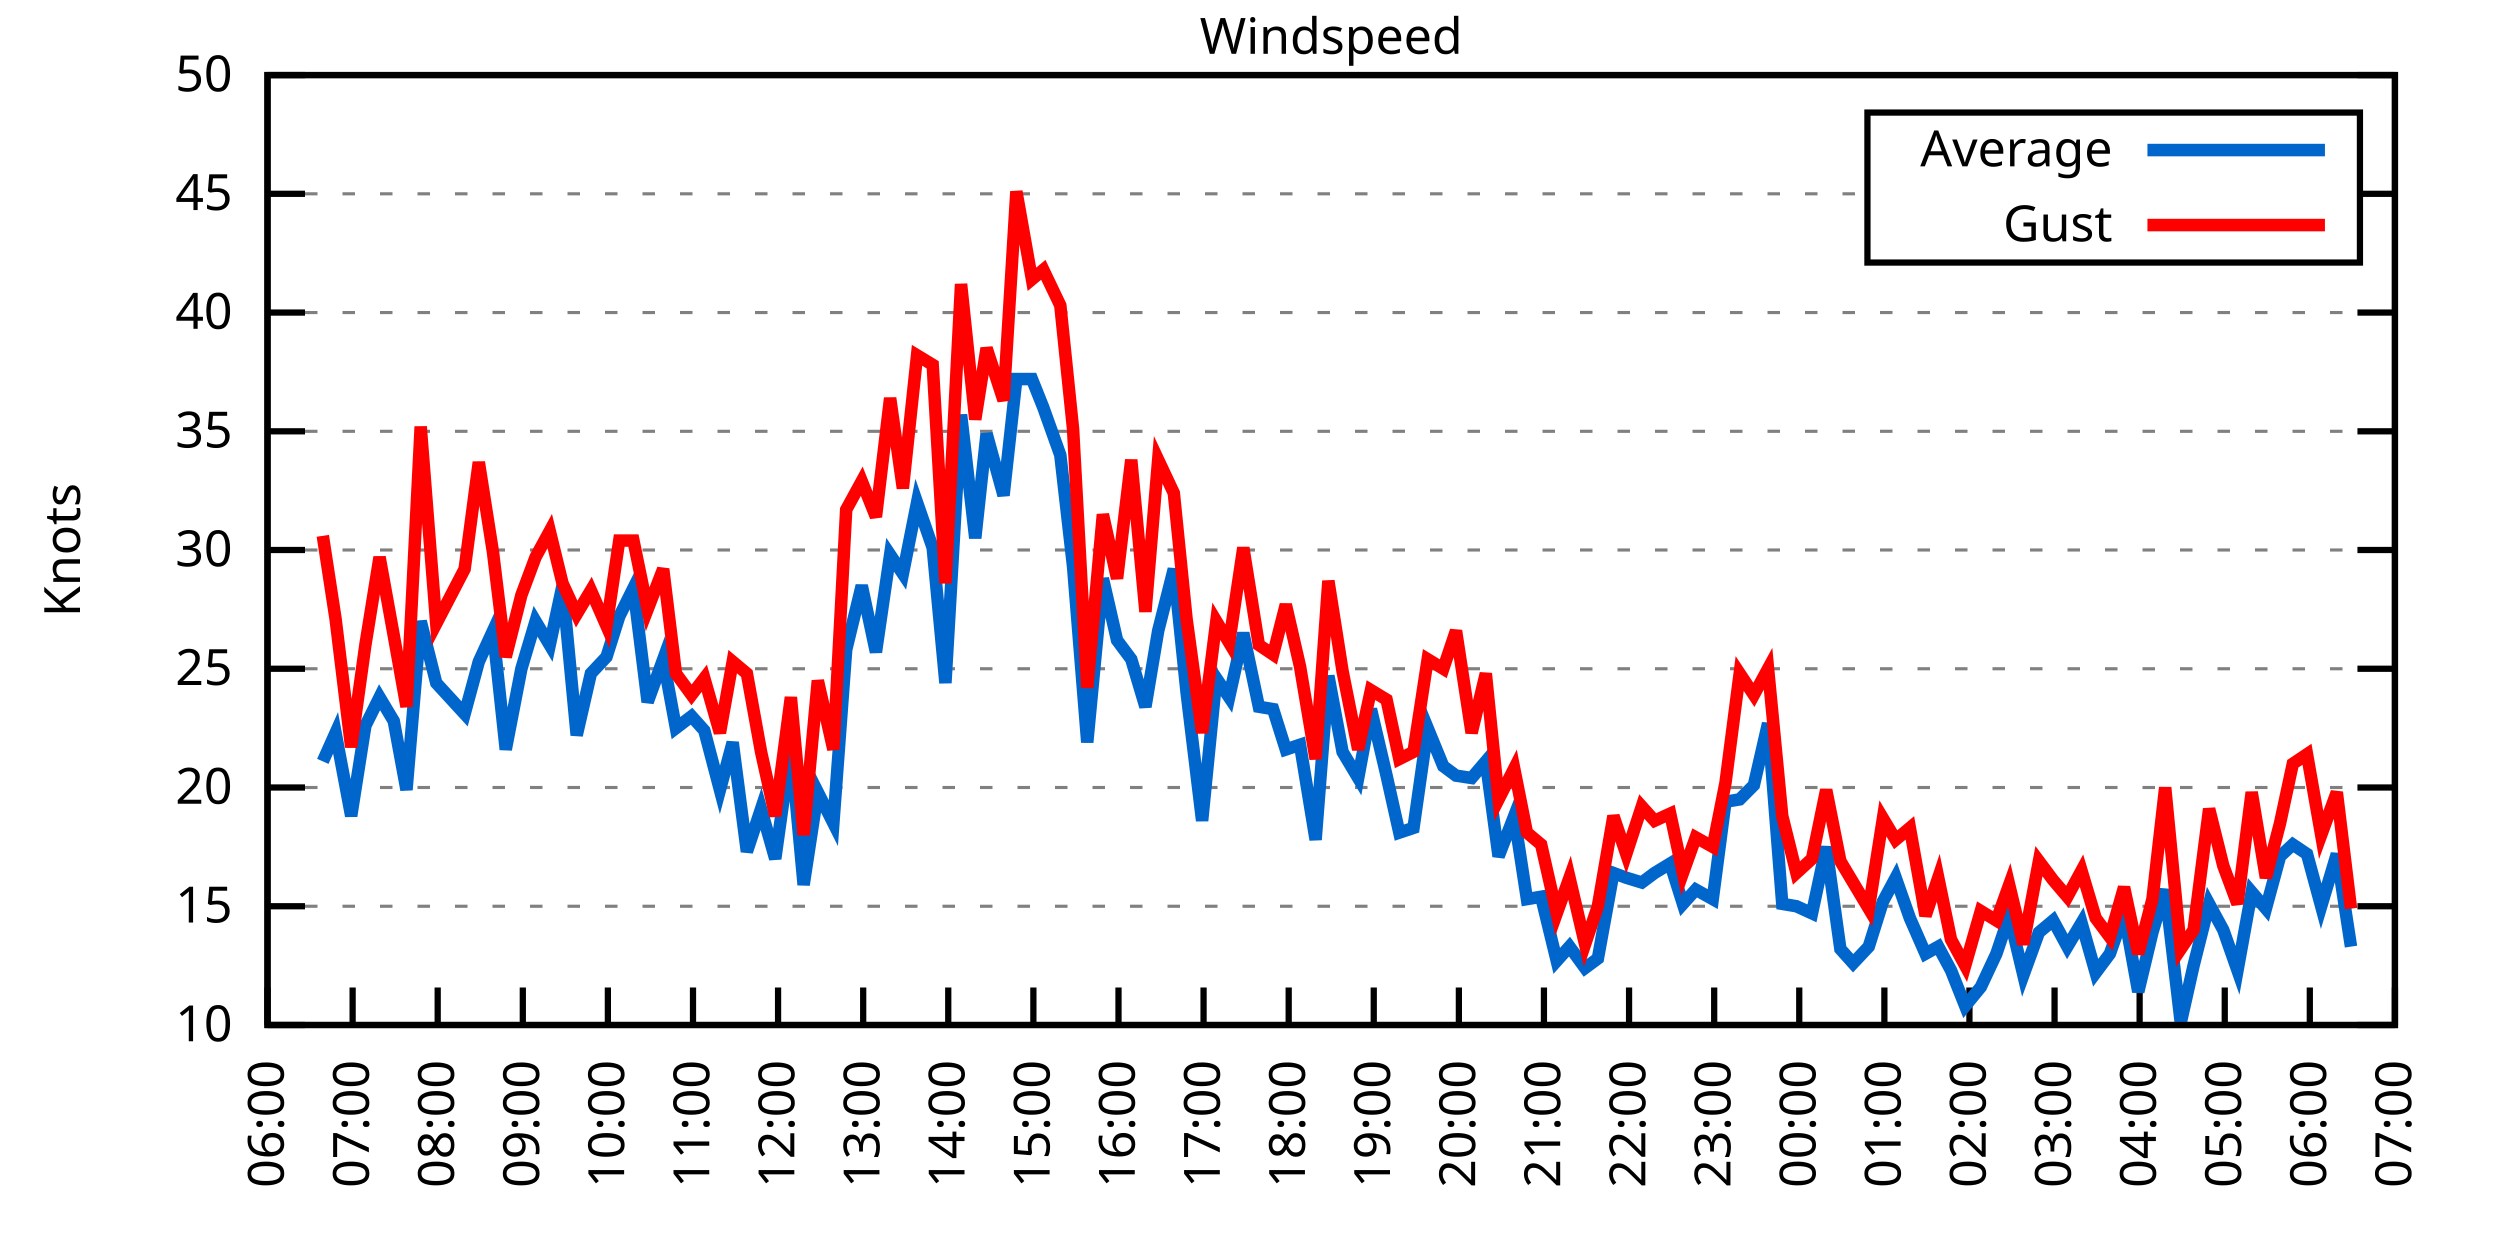
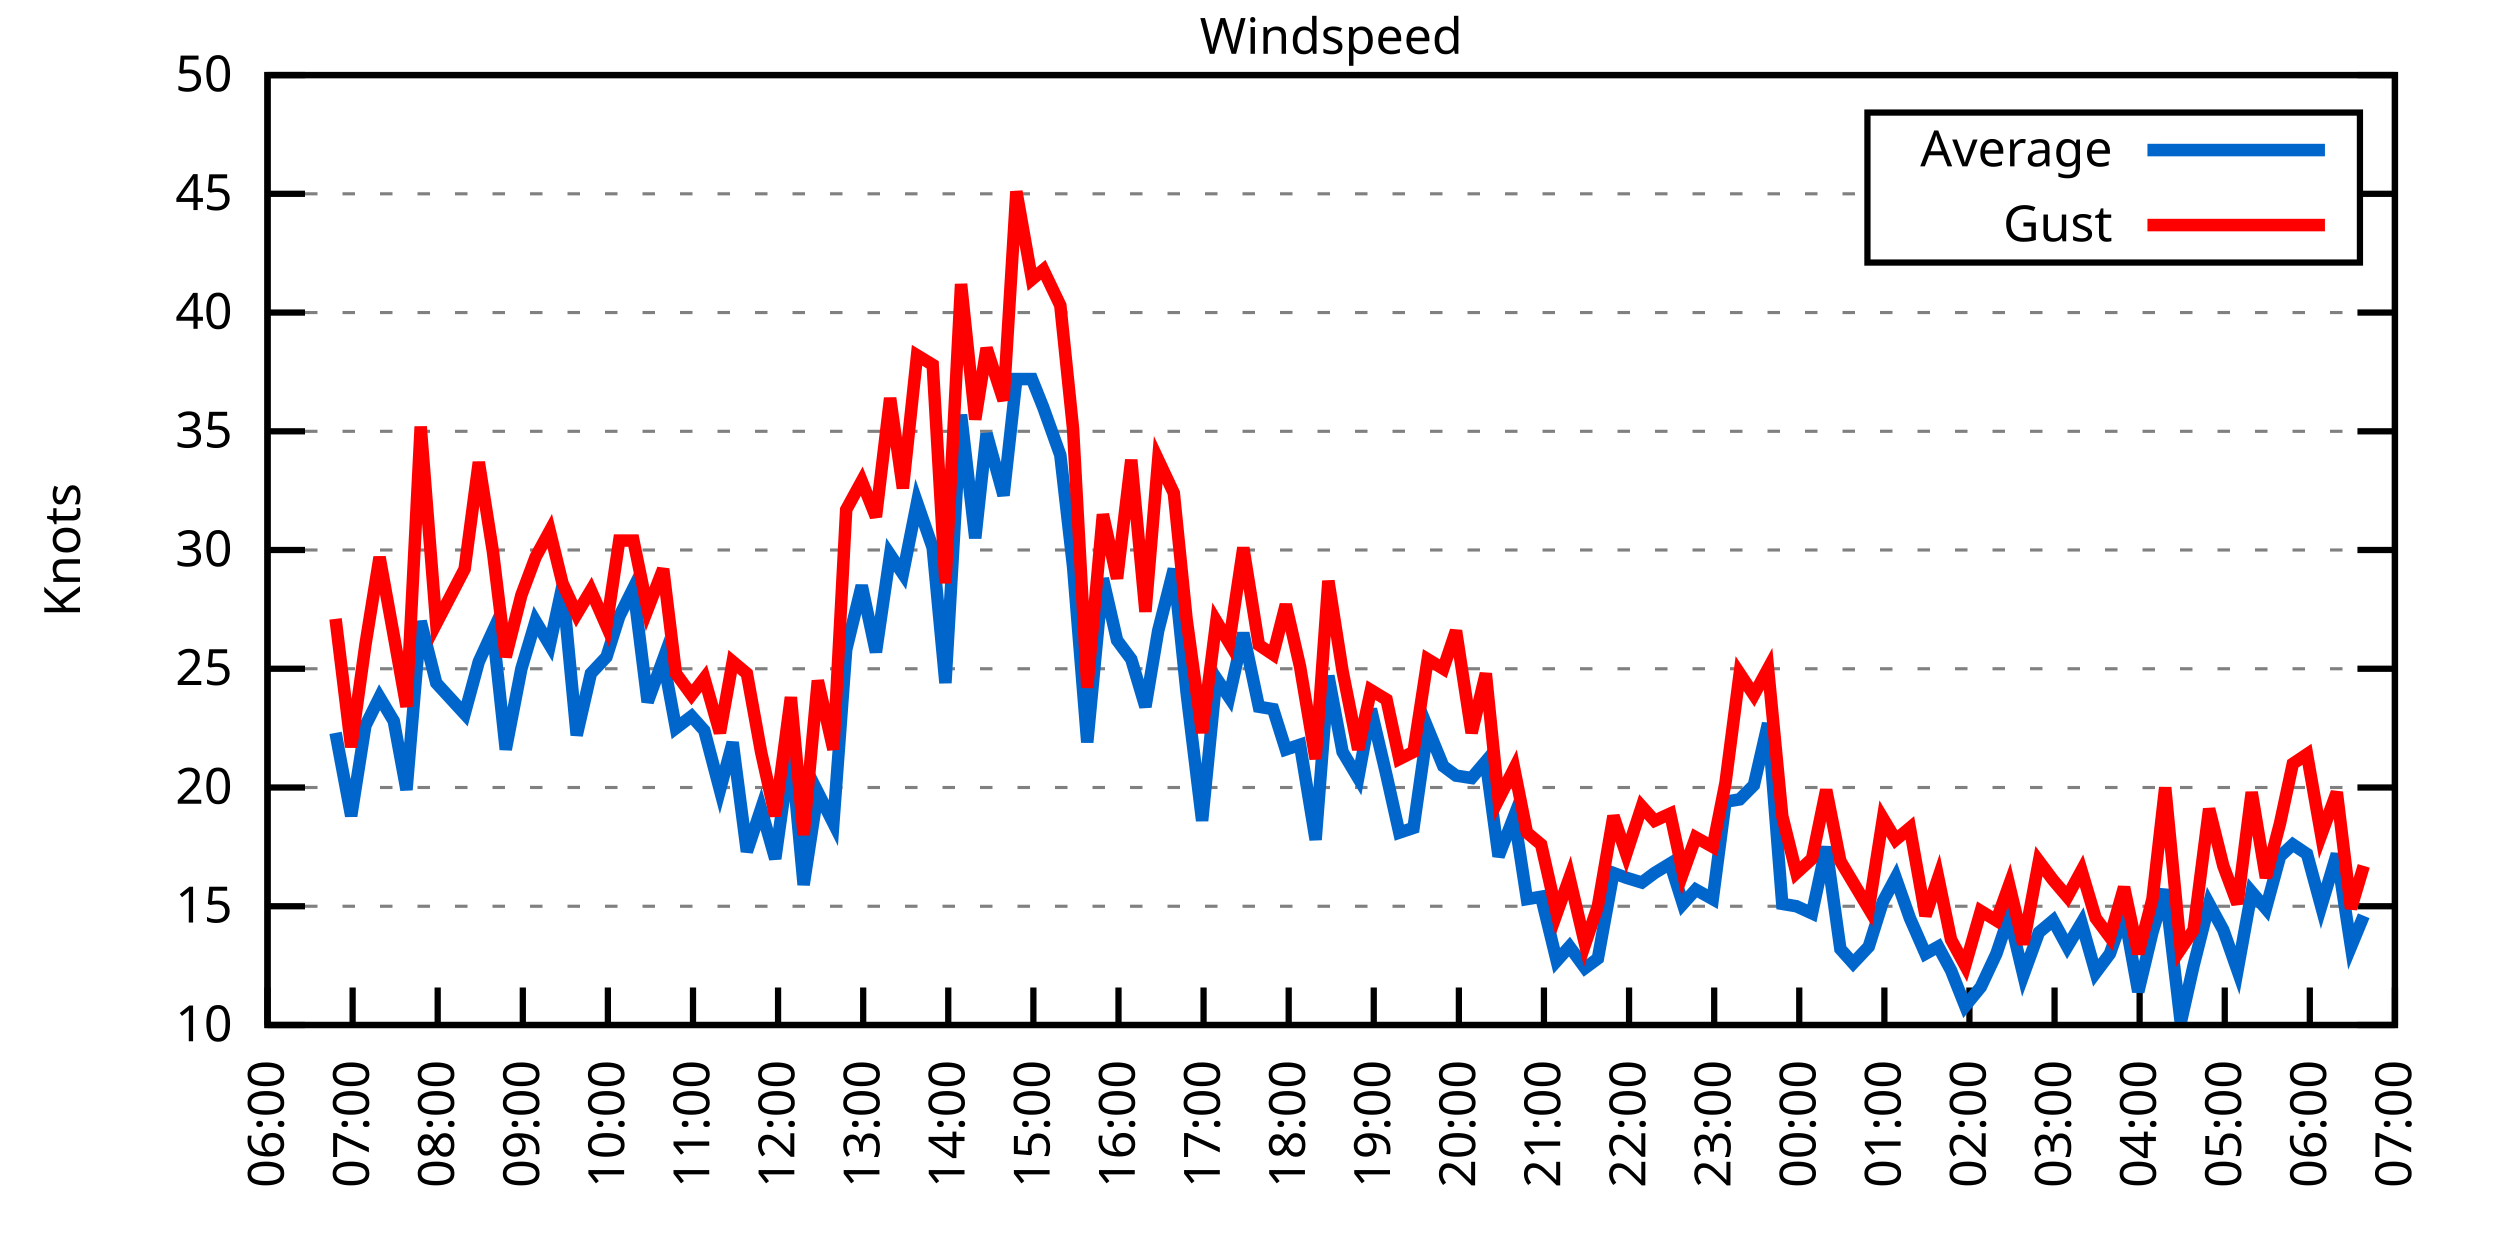
<svg xmlns="http://www.w3.org/2000/svg" xmlns:xlink="http://www.w3.org/1999/xlink" width="400" height="200" viewBox="0 0 400 200">
  <g id="gnuplot_canvas">
    <rect x="0" y="0" width="400" height="200" fill="none" />
    <defs>
      <circle id="gpDot" r="0.5" stroke-width="0.5" stroke="currentColor" />
      <path id="gpPt0" stroke-width="0.333" stroke="currentColor" d="M-1,0 h2 M0,-1 v2" />
      <path id="gpPt1" stroke-width="0.333" stroke="currentColor" d="M-1,-1 L1,1 M1,-1 L-1,1" />
      <path id="gpPt2" stroke-width="0.333" stroke="currentColor" d="M-1,0 L1,0 M0,-1 L0,1 M-1,-1 L1,1 M-1,1 L1,-1" />
      <rect id="gpPt3" stroke-width="0.333" stroke="currentColor" x="-1" y="-1" width="2" height="2" />
      <rect id="gpPt4" stroke-width="0.333" stroke="currentColor" fill="currentColor" x="-1" y="-1" width="2" height="2" />
      <circle id="gpPt5" stroke-width="0.333" stroke="currentColor" cx="0" cy="0" r="1" />
      <use xlink:href="#gpPt5" id="gpPt6" fill="currentColor" stroke="none" />
      <path id="gpPt7" stroke-width="0.333" stroke="currentColor" d="M0,-1.33 L-1.33,0.67 L1.33,0.67 z" />
      <use xlink:href="#gpPt7" id="gpPt8" fill="currentColor" stroke="none" />
      <use xlink:href="#gpPt7" id="gpPt9" stroke="currentColor" transform="rotate(180)" />
      <use xlink:href="#gpPt9" id="gpPt10" fill="currentColor" stroke="none" />
      <use xlink:href="#gpPt3" id="gpPt11" stroke="currentColor" transform="rotate(45)" />
      <use xlink:href="#gpPt11" id="gpPt12" fill="currentColor" stroke="none" />
      <path id="gpPt13" stroke-width="0.333" stroke="currentColor" d="M0,1.330 L1.265,0.411 L0.782,-1.067 L-0.782,-1.076 L-1.265,0.411 z" />
      <use xlink:href="#gpPt13" id="gpPt14" fill="currentColor" stroke="none" />
      <filter id="textbox" filterUnits="objectBoundingBox" x="0" y="0" height="1" width="1">
        <feFlood flood-color="white" flood-opacity="1" result="bgnd" />
        <feComposite in="SourceGraphic" in2="bgnd" operator="atop" />
      </filter>
      <filter id="greybox" filterUnits="objectBoundingBox" x="0" y="0" height="1" width="1">
        <feFlood flood-color="lightgrey" flood-opacity="1" result="grey" />
        <feComposite in="SourceGraphic" in2="grey" operator="atop" />
      </filter>
    </defs>
    <g fill="none" color="white" stroke="currentColor" stroke-width="1.00" stroke-linecap="butt" stroke-linejoin="miter">
</g>
    <g fill="none" color="black" stroke="currentColor" stroke-width="1.00" stroke-linecap="butt" stroke-linejoin="miter">
      <g stroke="none" shape-rendering="crispEdges">
        <polygon fill="rgb(255, 255, 255)" points="42.80,164.00 383.18,164.00 383.18,12.02 42.80,12.02 " />
      </g>
    </g>
    <g fill="none" color="black" stroke="currentColor" stroke-width="1.00" stroke-linecap="butt" stroke-linejoin="miter">
</g>
    <g fill="none" color="black" stroke="black" stroke-width="0.50" stroke-linecap="butt" stroke-linejoin="miter">
</g>
    <g fill="none" color="gray" stroke="currentColor" stroke-width="0.50" stroke-linecap="butt" stroke-linejoin="miter">
      <path stroke="gray" stroke-dasharray="2,4" class="gridline" d="M42.80,164.00 L383.19,164.00  " />
    </g>
    <g fill="none" color="gray" stroke="gray" stroke-width="1.00" stroke-linecap="butt" stroke-linejoin="miter">
</g>
    <g fill="none" color="black" stroke="currentColor" stroke-width="1.00" stroke-linecap="butt" stroke-linejoin="miter">
      <path stroke="black" d="M42.80,164.00 L48.80,164.00 M383.19,164.00 L377.19,164.00  " />
      <g transform="translate(37.20,166.60)" stroke="none" fill="black" font-family="Sans" font-size="8.00" text-anchor="end">
        <text>
          <tspan font-family="Sans"> 10</tspan>
        </text>
      </g>
    </g>
    <g fill="none" color="black" stroke="currentColor" stroke-width="1.00" stroke-linecap="butt" stroke-linejoin="miter">
</g>
    <g fill="none" color="black" stroke="black" stroke-width="0.50" stroke-linecap="butt" stroke-linejoin="miter">
</g>
    <g fill="none" color="gray" stroke="currentColor" stroke-width="0.50" stroke-linecap="butt" stroke-linejoin="miter">
      <path stroke="gray" stroke-dasharray="2,4" class="gridline" d="M42.80,145.00 L383.19,145.00  " />
    </g>
    <g fill="none" color="gray" stroke="gray" stroke-width="1.00" stroke-linecap="butt" stroke-linejoin="miter">
</g>
    <g fill="none" color="black" stroke="currentColor" stroke-width="1.00" stroke-linecap="butt" stroke-linejoin="miter">
      <path stroke="black" d="M42.80,145.00 L48.80,145.00 M383.19,145.00 L377.19,145.00  " />
      <g transform="translate(37.20,147.60)" stroke="none" fill="black" font-family="Sans" font-size="8.00" text-anchor="end">
        <text>
          <tspan font-family="Sans"> 15</tspan>
        </text>
      </g>
    </g>
    <g fill="none" color="black" stroke="currentColor" stroke-width="1.00" stroke-linecap="butt" stroke-linejoin="miter">
</g>
    <g fill="none" color="black" stroke="black" stroke-width="0.50" stroke-linecap="butt" stroke-linejoin="miter">
</g>
    <g fill="none" color="gray" stroke="currentColor" stroke-width="0.50" stroke-linecap="butt" stroke-linejoin="miter">
      <path stroke="gray" stroke-dasharray="2,4" class="gridline" d="M42.80,126.00 L383.19,126.00  " />
    </g>
    <g fill="none" color="gray" stroke="gray" stroke-width="1.00" stroke-linecap="butt" stroke-linejoin="miter">
</g>
    <g fill="none" color="black" stroke="currentColor" stroke-width="1.00" stroke-linecap="butt" stroke-linejoin="miter">
      <path stroke="black" d="M42.80,126.00 L48.80,126.00 M383.19,126.00 L377.19,126.00  " />
      <g transform="translate(37.20,128.60)" stroke="none" fill="black" font-family="Sans" font-size="8.00" text-anchor="end">
        <text>
          <tspan font-family="Sans"> 20</tspan>
        </text>
      </g>
    </g>
    <g fill="none" color="black" stroke="currentColor" stroke-width="1.00" stroke-linecap="butt" stroke-linejoin="miter">
</g>
    <g fill="none" color="black" stroke="black" stroke-width="0.50" stroke-linecap="butt" stroke-linejoin="miter">
</g>
    <g fill="none" color="gray" stroke="currentColor" stroke-width="0.50" stroke-linecap="butt" stroke-linejoin="miter">
      <path stroke="gray" stroke-dasharray="2,4" class="gridline" d="M42.80,107.00 L383.19,107.00  " />
    </g>
    <g fill="none" color="gray" stroke="gray" stroke-width="1.00" stroke-linecap="butt" stroke-linejoin="miter">
</g>
    <g fill="none" color="black" stroke="currentColor" stroke-width="1.00" stroke-linecap="butt" stroke-linejoin="miter">
      <path stroke="black" d="M42.80,107.00 L48.80,107.00 M383.19,107.00 L377.19,107.00  " />
      <g transform="translate(37.20,109.60)" stroke="none" fill="black" font-family="Sans" font-size="8.00" text-anchor="end">
        <text>
          <tspan font-family="Sans"> 25</tspan>
        </text>
      </g>
    </g>
    <g fill="none" color="black" stroke="currentColor" stroke-width="1.00" stroke-linecap="butt" stroke-linejoin="miter">
</g>
    <g fill="none" color="black" stroke="black" stroke-width="0.50" stroke-linecap="butt" stroke-linejoin="miter">
</g>
    <g fill="none" color="gray" stroke="currentColor" stroke-width="0.50" stroke-linecap="butt" stroke-linejoin="miter">
      <path stroke="gray" stroke-dasharray="2,4" class="gridline" d="M42.80,88.00 L383.19,88.00  " />
    </g>
    <g fill="none" color="gray" stroke="gray" stroke-width="1.00" stroke-linecap="butt" stroke-linejoin="miter">
</g>
    <g fill="none" color="black" stroke="currentColor" stroke-width="1.00" stroke-linecap="butt" stroke-linejoin="miter">
      <path stroke="black" d="M42.80,88.00 L48.80,88.00 M383.19,88.00 L377.19,88.00  " />
      <g transform="translate(37.20,90.60)" stroke="none" fill="black" font-family="Sans" font-size="8.00" text-anchor="end">
        <text>
          <tspan font-family="Sans"> 30</tspan>
        </text>
      </g>
    </g>
    <g fill="none" color="black" stroke="currentColor" stroke-width="1.00" stroke-linecap="butt" stroke-linejoin="miter">
</g>
    <g fill="none" color="black" stroke="black" stroke-width="0.50" stroke-linecap="butt" stroke-linejoin="miter">
</g>
    <g fill="none" color="gray" stroke="currentColor" stroke-width="0.50" stroke-linecap="butt" stroke-linejoin="miter">
      <path stroke="gray" stroke-dasharray="2,4" class="gridline" d="M42.80,69.01 L383.19,69.01  " />
    </g>
    <g fill="none" color="gray" stroke="gray" stroke-width="1.00" stroke-linecap="butt" stroke-linejoin="miter">
</g>
    <g fill="none" color="black" stroke="currentColor" stroke-width="1.00" stroke-linecap="butt" stroke-linejoin="miter">
      <path stroke="black" d="M42.80,69.01 L48.80,69.01 M383.19,69.01 L377.19,69.01  " />
      <g transform="translate(37.20,71.61)" stroke="none" fill="black" font-family="Sans" font-size="8.00" text-anchor="end">
        <text>
          <tspan font-family="Sans"> 35</tspan>
        </text>
      </g>
    </g>
    <g fill="none" color="black" stroke="currentColor" stroke-width="1.00" stroke-linecap="butt" stroke-linejoin="miter">
</g>
    <g fill="none" color="black" stroke="black" stroke-width="0.50" stroke-linecap="butt" stroke-linejoin="miter">
</g>
    <g fill="none" color="gray" stroke="currentColor" stroke-width="0.50" stroke-linecap="butt" stroke-linejoin="miter">
      <path stroke="gray" stroke-dasharray="2,4" class="gridline" d="M42.80,50.01 L383.19,50.01  " />
    </g>
    <g fill="none" color="gray" stroke="gray" stroke-width="1.00" stroke-linecap="butt" stroke-linejoin="miter">
</g>
    <g fill="none" color="black" stroke="currentColor" stroke-width="1.00" stroke-linecap="butt" stroke-linejoin="miter">
      <path stroke="black" d="M42.80,50.01 L48.80,50.01 M383.19,50.01 L377.19,50.01  " />
      <g transform="translate(37.20,52.61)" stroke="none" fill="black" font-family="Sans" font-size="8.00" text-anchor="end">
        <text>
          <tspan font-family="Sans"> 40</tspan>
        </text>
      </g>
    </g>
    <g fill="none" color="black" stroke="currentColor" stroke-width="1.00" stroke-linecap="butt" stroke-linejoin="miter">
</g>
    <g fill="none" color="black" stroke="black" stroke-width="0.50" stroke-linecap="butt" stroke-linejoin="miter">
</g>
    <g fill="none" color="gray" stroke="currentColor" stroke-width="0.50" stroke-linecap="butt" stroke-linejoin="miter">
      <path stroke="gray" stroke-dasharray="2,4" class="gridline" d="M42.80,31.01 L298.79,31.01 M377.59,31.01 L383.19,31.01  " />
    </g>
    <g fill="none" color="gray" stroke="gray" stroke-width="1.00" stroke-linecap="butt" stroke-linejoin="miter">
</g>
    <g fill="none" color="black" stroke="currentColor" stroke-width="1.00" stroke-linecap="butt" stroke-linejoin="miter">
      <path stroke="black" d="M42.80,31.01 L48.80,31.01 M383.19,31.01 L377.19,31.01  " />
      <g transform="translate(37.20,33.61)" stroke="none" fill="black" font-family="Sans" font-size="8.00" text-anchor="end">
        <text>
          <tspan font-family="Sans"> 45</tspan>
        </text>
      </g>
    </g>
    <g fill="none" color="black" stroke="currentColor" stroke-width="1.00" stroke-linecap="butt" stroke-linejoin="miter">
</g>
    <g fill="none" color="black" stroke="black" stroke-width="0.50" stroke-linecap="butt" stroke-linejoin="miter">
</g>
    <g fill="none" color="gray" stroke="currentColor" stroke-width="0.50" stroke-linecap="butt" stroke-linejoin="miter">
      <path stroke="gray" stroke-dasharray="2,4" class="gridline" d="M42.80,12.01 L383.19,12.01  " />
    </g>
    <g fill="none" color="gray" stroke="gray" stroke-width="1.00" stroke-linecap="butt" stroke-linejoin="miter">
</g>
    <g fill="none" color="black" stroke="currentColor" stroke-width="1.00" stroke-linecap="butt" stroke-linejoin="miter">
      <path stroke="black" d="M42.80,12.01 L48.80,12.01 M383.19,12.01 L377.19,12.01  " />
      <g transform="translate(37.20,14.61)" stroke="none" fill="black" font-family="Sans" font-size="8.00" text-anchor="end">
        <text>
          <tspan font-family="Sans"> 50</tspan>
        </text>
      </g>
    </g>
    <g fill="none" color="black" stroke="currentColor" stroke-width="1.00" stroke-linecap="butt" stroke-linejoin="miter">
      <path stroke="black" d="M42.80,164.00 L42.80,158.00  " />
      <g transform="translate(45.40,169.60) rotate(270.00)" stroke="none" fill="black" font-family="Sans" font-size="8.00" text-anchor="end">
        <text>
          <tspan font-family="Sans">06:00</tspan>
        </text>
      </g>
    </g>
    <g fill="none" color="black" stroke="currentColor" stroke-width="1.00" stroke-linecap="butt" stroke-linejoin="miter">
      <path stroke="black" d="M56.42,164.00 L56.42,158.00  " />
      <g transform="translate(59.02,169.60) rotate(270.00)" stroke="none" fill="black" font-family="Sans" font-size="8.00" text-anchor="end">
        <text>
          <tspan font-family="Sans">07:00</tspan>
        </text>
      </g>
    </g>
    <g fill="none" color="black" stroke="currentColor" stroke-width="1.00" stroke-linecap="butt" stroke-linejoin="miter">
      <path stroke="black" d="M70.03,164.00 L70.03,158.00  " />
      <g transform="translate(72.63,169.60) rotate(270.00)" stroke="none" fill="black" font-family="Sans" font-size="8.00" text-anchor="end">
        <text>
          <tspan font-family="Sans">08:00</tspan>
        </text>
      </g>
    </g>
    <g fill="none" color="black" stroke="currentColor" stroke-width="1.00" stroke-linecap="butt" stroke-linejoin="miter">
      <path stroke="black" d="M83.65,164.00 L83.65,158.00  " />
      <g transform="translate(86.25,169.60) rotate(270.00)" stroke="none" fill="black" font-family="Sans" font-size="8.00" text-anchor="end">
        <text>
          <tspan font-family="Sans">09:00</tspan>
        </text>
      </g>
    </g>
    <g fill="none" color="black" stroke="currentColor" stroke-width="1.00" stroke-linecap="butt" stroke-linejoin="miter">
      <path stroke="black" d="M97.26,164.00 L97.26,158.00  " />
      <g transform="translate(99.86,169.60) rotate(270.00)" stroke="none" fill="black" font-family="Sans" font-size="8.00" text-anchor="end">
        <text>
          <tspan font-family="Sans">10:00</tspan>
        </text>
      </g>
    </g>
    <g fill="none" color="black" stroke="currentColor" stroke-width="1.00" stroke-linecap="butt" stroke-linejoin="miter">
      <path stroke="black" d="M110.88,164.00 L110.88,158.00  " />
      <g transform="translate(113.48,169.60) rotate(270.00)" stroke="none" fill="black" font-family="Sans" font-size="8.00" text-anchor="end">
        <text>
          <tspan font-family="Sans">11:00</tspan>
        </text>
      </g>
    </g>
    <g fill="none" color="black" stroke="currentColor" stroke-width="1.00" stroke-linecap="butt" stroke-linejoin="miter">
      <path stroke="black" d="M124.49,164.00 L124.49,158.00  " />
      <g transform="translate(127.09,169.60) rotate(270.00)" stroke="none" fill="black" font-family="Sans" font-size="8.00" text-anchor="end">
        <text>
          <tspan font-family="Sans">12:00</tspan>
        </text>
      </g>
    </g>
    <g fill="none" color="black" stroke="currentColor" stroke-width="1.00" stroke-linecap="butt" stroke-linejoin="miter">
      <path stroke="black" d="M138.11,164.00 L138.11,158.00  " />
      <g transform="translate(140.71,169.60) rotate(270.00)" stroke="none" fill="black" font-family="Sans" font-size="8.00" text-anchor="end">
        <text>
          <tspan font-family="Sans">13:00</tspan>
        </text>
      </g>
    </g>
    <g fill="none" color="black" stroke="currentColor" stroke-width="1.00" stroke-linecap="butt" stroke-linejoin="miter">
      <path stroke="black" d="M151.72,164.00 L151.72,158.00  " />
      <g transform="translate(154.32,169.60) rotate(270.00)" stroke="none" fill="black" font-family="Sans" font-size="8.00" text-anchor="end">
        <text>
          <tspan font-family="Sans">14:00</tspan>
        </text>
      </g>
    </g>
    <g fill="none" color="black" stroke="currentColor" stroke-width="1.00" stroke-linecap="butt" stroke-linejoin="miter">
      <path stroke="black" d="M165.34,164.00 L165.34,158.00  " />
      <g transform="translate(167.94,169.60) rotate(270.00)" stroke="none" fill="black" font-family="Sans" font-size="8.00" text-anchor="end">
        <text>
          <tspan font-family="Sans">15:00</tspan>
        </text>
      </g>
    </g>
    <g fill="none" color="black" stroke="currentColor" stroke-width="1.00" stroke-linecap="butt" stroke-linejoin="miter">
      <path stroke="black" d="M178.96,164.00 L178.96,158.00  " />
      <g transform="translate(181.56,169.60) rotate(270.00)" stroke="none" fill="black" font-family="Sans" font-size="8.00" text-anchor="end">
        <text>
          <tspan font-family="Sans">16:00</tspan>
        </text>
      </g>
    </g>
    <g fill="none" color="black" stroke="currentColor" stroke-width="1.00" stroke-linecap="butt" stroke-linejoin="miter">
      <path stroke="black" d="M192.57,164.00 L192.57,158.00  " />
      <g transform="translate(195.17,169.60) rotate(270.00)" stroke="none" fill="black" font-family="Sans" font-size="8.00" text-anchor="end">
        <text>
          <tspan font-family="Sans">17:00</tspan>
        </text>
      </g>
    </g>
    <g fill="none" color="black" stroke="currentColor" stroke-width="1.00" stroke-linecap="butt" stroke-linejoin="miter">
      <path stroke="black" d="M206.19,164.00 L206.19,158.00  " />
      <g transform="translate(208.79,169.60) rotate(270.00)" stroke="none" fill="black" font-family="Sans" font-size="8.00" text-anchor="end">
        <text>
          <tspan font-family="Sans">18:00</tspan>
        </text>
      </g>
    </g>
    <g fill="none" color="black" stroke="currentColor" stroke-width="1.00" stroke-linecap="butt" stroke-linejoin="miter">
      <path stroke="black" d="M219.80,164.00 L219.80,158.00  " />
      <g transform="translate(222.40,169.60) rotate(270.00)" stroke="none" fill="black" font-family="Sans" font-size="8.00" text-anchor="end">
        <text>
          <tspan font-family="Sans">19:00</tspan>
        </text>
      </g>
    </g>
    <g fill="none" color="black" stroke="currentColor" stroke-width="1.00" stroke-linecap="butt" stroke-linejoin="miter">
      <path stroke="black" d="M233.42,164.00 L233.42,158.00  " />
      <g transform="translate(236.02,169.60) rotate(270.00)" stroke="none" fill="black" font-family="Sans" font-size="8.00" text-anchor="end">
        <text>
          <tspan font-family="Sans">20:00</tspan>
        </text>
      </g>
    </g>
    <g fill="none" color="black" stroke="currentColor" stroke-width="1.00" stroke-linecap="butt" stroke-linejoin="miter">
      <path stroke="black" d="M247.03,164.00 L247.03,158.00  " />
      <g transform="translate(249.63,169.60) rotate(270.00)" stroke="none" fill="black" font-family="Sans" font-size="8.00" text-anchor="end">
        <text>
          <tspan font-family="Sans">21:00</tspan>
        </text>
      </g>
    </g>
    <g fill="none" color="black" stroke="currentColor" stroke-width="1.00" stroke-linecap="butt" stroke-linejoin="miter">
      <path stroke="black" d="M260.65,164.00 L260.65,158.00  " />
      <g transform="translate(263.25,169.60) rotate(270.00)" stroke="none" fill="black" font-family="Sans" font-size="8.00" text-anchor="end">
        <text>
          <tspan font-family="Sans">22:00</tspan>
        </text>
      </g>
    </g>
    <g fill="none" color="black" stroke="currentColor" stroke-width="1.00" stroke-linecap="butt" stroke-linejoin="miter">
      <path stroke="black" d="M274.27,164.00 L274.27,158.00  " />
      <g transform="translate(276.87,169.60) rotate(270.00)" stroke="none" fill="black" font-family="Sans" font-size="8.00" text-anchor="end">
        <text>
          <tspan font-family="Sans">23:00</tspan>
        </text>
      </g>
    </g>
    <g fill="none" color="black" stroke="currentColor" stroke-width="1.00" stroke-linecap="butt" stroke-linejoin="miter">
      <path stroke="black" d="M287.88,164.00 L287.88,158.00  " />
      <g transform="translate(290.48,169.60) rotate(270.00)" stroke="none" fill="black" font-family="Sans" font-size="8.00" text-anchor="end">
        <text>
          <tspan font-family="Sans">00:00</tspan>
        </text>
      </g>
    </g>
    <g fill="none" color="black" stroke="currentColor" stroke-width="1.00" stroke-linecap="butt" stroke-linejoin="miter">
      <path stroke="black" d="M301.50,164.00 L301.50,158.00  " />
      <g transform="translate(304.10,169.60) rotate(270.00)" stroke="none" fill="black" font-family="Sans" font-size="8.00" text-anchor="end">
        <text>
          <tspan font-family="Sans">01:00</tspan>
        </text>
      </g>
    </g>
    <g fill="none" color="black" stroke="currentColor" stroke-width="1.00" stroke-linecap="butt" stroke-linejoin="miter">
      <path stroke="black" d="M315.11,164.00 L315.11,158.00  " />
      <g transform="translate(317.71,169.60) rotate(270.00)" stroke="none" fill="black" font-family="Sans" font-size="8.00" text-anchor="end">
        <text>
          <tspan font-family="Sans">02:00</tspan>
        </text>
      </g>
    </g>
    <g fill="none" color="black" stroke="currentColor" stroke-width="1.00" stroke-linecap="butt" stroke-linejoin="miter">
      <path stroke="black" d="M328.73,164.00 L328.73,158.00  " />
      <g transform="translate(331.33,169.60) rotate(270.00)" stroke="none" fill="black" font-family="Sans" font-size="8.00" text-anchor="end">
        <text>
          <tspan font-family="Sans">03:00</tspan>
        </text>
      </g>
    </g>
    <g fill="none" color="black" stroke="currentColor" stroke-width="1.00" stroke-linecap="butt" stroke-linejoin="miter">
      <path stroke="black" d="M342.34,164.00 L342.34,158.00  " />
      <g transform="translate(344.94,169.60) rotate(270.00)" stroke="none" fill="black" font-family="Sans" font-size="8.00" text-anchor="end">
        <text>
          <tspan font-family="Sans">04:00</tspan>
        </text>
      </g>
    </g>
    <g fill="none" color="black" stroke="currentColor" stroke-width="1.00" stroke-linecap="butt" stroke-linejoin="miter">
      <path stroke="black" d="M355.96,164.00 L355.96,158.00  " />
      <g transform="translate(358.56,169.60) rotate(270.00)" stroke="none" fill="black" font-family="Sans" font-size="8.00" text-anchor="end">
        <text>
          <tspan font-family="Sans">05:00</tspan>
        </text>
      </g>
    </g>
    <g fill="none" color="black" stroke="currentColor" stroke-width="1.00" stroke-linecap="butt" stroke-linejoin="miter">
      <path stroke="black" d="M369.57,164.00 L369.57,158.00  " />
      <g transform="translate(372.17,169.60) rotate(270.00)" stroke="none" fill="black" font-family="Sans" font-size="8.00" text-anchor="end">
        <text>
          <tspan font-family="Sans">06:00</tspan>
        </text>
      </g>
    </g>
    <g fill="none" color="black" stroke="currentColor" stroke-width="1.00" stroke-linecap="butt" stroke-linejoin="miter">
      <path stroke="black" d="M383.19,164.00 L383.19,158.00  " />
      <g transform="translate(385.79,169.60) rotate(270.00)" stroke="none" fill="black" font-family="Sans" font-size="8.00" text-anchor="end">
        <text>
          <tspan font-family="Sans">07:00</tspan>
        </text>
      </g>
    </g>
    <g fill="none" color="black" stroke="currentColor" stroke-width="1.00" stroke-linecap="butt" stroke-linejoin="miter">
</g>
    <g fill="none" color="black" stroke="currentColor" stroke-width="1.00" stroke-linecap="butt" stroke-linejoin="miter">
      <path stroke="black" d="M42.80,12.01 L42.80,164.00 L383.19,164.00 L383.19,12.01 L42.80,12.01 Z  " />
    </g>
    <g fill="none" color="black" stroke="currentColor" stroke-width="1.00" stroke-linecap="butt" stroke-linejoin="miter">
</g>
    <g fill="none" color="black" stroke="currentColor" stroke-width="1.00" stroke-linecap="butt" stroke-linejoin="miter">
      <path stroke="black" d="M298.79,42.01 L298.79,18.01 L377.59,18.01 L377.59,42.01 L298.79,42.01 Z  " />
    </g>
    <g id="Windspeed_plot_1">
      <g fill="none" color="white" stroke="black" stroke-width="2.00" stroke-linecap="butt" stroke-linejoin="miter">
</g>
      <g fill="none" color="black" stroke="currentColor" stroke-width="2.00" stroke-linecap="butt" stroke-linejoin="miter">
        <g transform="translate(337.99,26.61)" stroke="none" fill="black" font-family="Sans" font-size="8.00" text-anchor="end">
          <text>
            <tspan font-family="Sans">Average</tspan>
          </text>
        </g>
      </g>
      <g fill="none" color="black" stroke="currentColor" stroke-width="2.00" stroke-linecap="butt" stroke-linejoin="miter">
-         <path stroke="rgb(  0, 102, 204)" d="M343.59,24.01 L371.99,24.01 M51.65,121.82 L53.69,117.26 L56.19,130.56 L58.46,116.12 L60.73,111.56 L63.00,115.36   L65.04,126.38 L67.31,99.40 L69.80,109.28 L74.34,114.22 L76.61,105.86 L78.88,100.92 L80.92,119.92 L83.42,107.00   L85.69,99.40 L87.96,103.20 L90.00,93.70 L92.27,117.64 L94.54,107.76 L97.04,105.10 L99.08,98.64 L101.35,94.08   L103.62,112.32 L106.11,105.48 L108.15,116.50 L110.65,114.60 L112.69,116.88 L115.19,126.38 L117.23,118.78 L119.50,136.26   L121.77,129.42 L124.04,137.40 L126.54,119.54 L128.58,141.58 L130.85,126.76 L133.34,131.70 L135.39,103.96 L137.88,93.70   L140.15,104.34 L142.42,88.76 L144.46,91.80 L146.73,80.41 L149.23,87.63 L151.27,109.28 L153.77,66.35 L156.04,86.11   L157.85,69.39 L160.57,79.27 L162.62,60.65 L165.11,60.65 L166.93,65.21 L169.65,72.81 L171.69,90.66 L173.96,118.78   L176.46,92.56 L178.73,102.44 L181.00,105.48 L183.27,113.08 L185.31,100.92 L187.81,91.04 L189.85,110.80 L192.34,131.32   L194.61,108.52 L196.66,111.56 L198.93,101.30 L201.42,113.08 L203.69,113.46 L205.73,119.92 L208.00,119.16 L210.50,134.36   L212.54,108.14 L214.81,120.30 L217.31,124.48 L219.35,113.46 L221.85,124.10 L223.89,133.22 L226.16,132.46 L228.43,116.50   L230.92,122.58 L232.96,124.10 L235.46,124.48 L237.73,121.82 L239.77,137.02 L242.27,130.56 L244.31,143.86 L246.58,143.48   L249.08,153.74 L251.12,151.46 L253.61,154.88 L255.66,153.36 L258.15,139.68 L260.20,140.44 L262.69,141.20 L264.73,139.68   L267.23,138.16 L269.27,144.62 L271.32,142.34 L274.04,143.86 L276.08,128.28 L278.35,127.90 L280.62,125.62 L282.89,115.74   L285.16,144.62 L287.43,145.00 L289.92,146.14 L292.19,135.50 L294.46,151.84 L296.50,154.12 L299.00,151.46 L301.27,144.24   L303.31,140.44 L305.58,146.90 L308.08,152.60 L310.12,151.46 L312.16,155.26 L314.43,160.96 L316.93,157.92 L319.42,152.60   L321.47,146.52 L323.74,156.02 L326.23,149.18 L328.50,147.28 L330.77,151.46 L333.04,147.66 L335.31,155.64 L337.58,152.60   L339.85,146.14 L342.12,158.68 L344.39,149.18 L346.43,142.34 L348.92,163.62 L350.97,154.50 L353.46,144.62 L355.73,148.80   L358.00,155.26 L360.27,142.72 L362.54,145.38 L364.81,137.02 L366.85,135.12 L369.12,136.64 L371.39,145.00 L373.89,136.64   L376.16,151.46  " />
+         <path stroke="rgb(  0, 102, 204)" d="M343.59,24.01 L371.99,24.01 M53.69,117.26 L56.19,130.56 L58.46,116.12 L60.73,111.56 L63.00,115.36 L65.04,126.38   L67.31,99.40 L69.80,109.28 L74.34,114.22 L76.61,105.86 L78.88,100.92 L80.92,119.92 L83.42,107.00 L85.69,99.40   L87.96,103.20 L90.00,93.70 L92.27,117.64 L94.54,107.76 L97.04,105.10 L99.08,98.64 L101.35,94.08 L103.62,112.32   L106.11,105.48 L108.15,116.50 L110.65,114.60 L112.69,116.88 L115.19,126.38 L117.23,118.78 L119.50,136.26 L121.77,129.42   L124.04,137.40 L126.54,119.54 L128.58,141.58 L130.85,126.76 L133.34,131.70 L135.39,103.96 L137.88,93.70 L140.15,104.34   L142.42,88.76 L144.46,91.80 L146.73,80.41 L149.23,87.63 L151.27,109.28 L153.77,66.35 L156.04,86.11 L157.85,69.39   L160.57,79.27 L162.62,60.65 L165.11,60.65 L166.93,65.21 L169.65,72.81 L171.69,90.66 L173.96,118.78 L176.46,92.56   L178.73,102.44 L181.00,105.48 L183.27,113.08 L185.31,100.92 L187.81,91.04 L189.85,110.80 L192.34,131.32 L194.61,108.52   L196.66,111.56 L198.93,101.30 L201.42,113.08 L203.69,113.46 L205.73,119.92 L208.00,119.16 L210.50,134.36 L212.54,108.14   L214.81,120.30 L217.31,124.48 L219.35,113.46 L221.85,124.10 L223.89,133.22 L226.16,132.46 L228.43,116.50 L230.92,122.58   L232.96,124.10 L235.46,124.48 L237.73,121.82 L239.77,137.02 L242.27,130.56 L244.31,143.86 L246.58,143.48 L249.08,153.74   L251.12,151.46 L253.61,154.88 L255.66,153.36 L258.15,139.68 L260.20,140.44 L262.69,141.20 L264.73,139.68 L267.23,138.16   L269.27,144.62 L271.32,142.34 L274.04,143.86 L276.08,128.28 L278.35,127.90 L280.62,125.62 L282.89,115.74 L285.16,144.62   L287.43,145.00 L289.92,146.14 L292.19,135.50 L294.46,151.84 L296.50,154.12 L299.00,151.46 L301.27,144.24 L303.31,140.44   L305.58,146.90 L308.08,152.60 L310.12,151.46 L312.16,155.26 L314.43,160.96 L316.93,157.92 L319.42,152.60 L321.47,146.52   L323.74,156.02 L326.23,149.18 L328.50,147.28 L330.77,151.46 L333.04,147.66 L335.31,155.64 L337.58,152.60 L339.85,146.14   L342.12,158.68 L344.39,149.18 L346.43,142.34 L348.92,163.62 L350.97,154.50 L353.46,144.62 L355.73,148.80 L358.00,155.26   L360.27,142.72 L362.54,145.38 L364.81,137.02 L366.85,135.12 L369.12,136.64 L371.39,145.00 L373.89,136.64 L376.16,151.46   L378.20,146.52  " />
      </g>
    </g>
    <g id="Windspeed_plot_2">
      <g fill="none" color="black" stroke="currentColor" stroke-width="2.00" stroke-linecap="butt" stroke-linejoin="miter">
        <g transform="translate(337.99,38.61)" stroke="none" fill="black" font-family="Sans" font-size="8.00" text-anchor="end">
          <text>
            <tspan font-family="Sans">Gust</tspan>
          </text>
        </g>
      </g>
      <g fill="none" color="black" stroke="currentColor" stroke-width="2.00" stroke-linecap="butt" stroke-linejoin="miter">
-         <path stroke="rgb(255,   0,   0)" d="M343.59,36.01 L371.99,36.01 M51.65,85.73 L53.69,99.02 L56.19,119.54 L58.46,103.20 L60.73,89.14 L63.00,101.68   L65.04,113.08 L67.31,68.25 L69.80,99.78 L74.34,91.04 L76.61,73.95 L78.88,88.38 L80.92,105.10 L83.42,95.22   L85.69,89.14 L87.96,84.97 L90.00,93.32 L92.27,98.26 L94.54,94.46 L97.04,100.16 L99.08,86.49 L101.35,86.49   L103.62,97.50 L106.11,91.04 L108.15,107.76 L110.65,111.18 L112.69,108.52 L115.19,117.26 L117.23,105.86 L119.50,107.76   L121.77,120.30 L124.04,130.56 L126.54,111.56 L128.58,133.60 L130.85,108.90 L133.34,119.92 L135.39,81.55 L137.88,76.99   L140.15,82.69 L142.42,63.69 L144.46,78.13 L146.73,56.85 L149.23,58.37 L151.27,93.32 L153.77,45.45 L156.04,67.11   L157.85,55.71 L160.57,64.07 L162.62,30.63 L165.11,44.69 L166.93,43.17 L169.65,48.87 L171.69,68.63 L173.96,110.04   L176.46,82.31 L178.73,92.56 L181.00,73.57 L183.27,97.88 L185.31,73.57 L187.81,78.89 L189.85,99.02 L192.34,117.26   L194.61,99.40 L196.66,102.82 L198.93,87.63 L201.42,103.20 L203.69,104.72 L205.73,96.74 L208.00,106.62 L210.50,121.44   L212.54,92.94 L214.81,107.38 L217.31,119.92 L219.35,110.42 L221.85,111.94 L223.89,121.44 L226.16,120.30 L228.43,105.48   L230.92,107.00 L232.96,100.92 L235.46,117.26 L237.73,107.76 L239.77,127.90 L242.27,122.96 L244.31,133.22 L246.58,135.12   L249.08,146.14 L251.12,140.44 L253.61,151.08 L255.66,145.00 L258.15,130.56 L260.20,136.64 L262.69,129.04 L264.73,131.32   L267.23,130.18 L269.27,139.68 L271.32,133.98 L274.04,135.50 L276.08,125.24 L278.35,107.76 L280.62,111.18 L282.89,107.00   L285.16,130.56 L287.43,139.68 L289.92,137.40 L292.19,126.38 L294.46,137.78 L296.50,141.20 L299.00,145.38 L301.27,130.94   L303.31,134.36 L305.58,132.46 L308.08,146.52 L310.12,140.44 L312.16,150.32 L314.43,154.50 L316.93,145.76 L319.42,147.28   L321.47,141.58 L323.74,151.08 L326.23,137.78 L328.50,140.82 L330.77,143.48 L333.04,139.30 L335.31,146.90 L337.58,149.94   L339.85,141.96 L342.12,152.60 L344.39,143.86 L346.43,126.00 L348.92,151.84 L350.97,148.80 L353.46,129.42 L355.73,138.54   L358.00,144.62 L360.27,126.76 L362.54,140.44 L364.81,131.70 L366.85,122.20 L369.12,120.68 L371.39,133.60 L373.89,126.76   L376.16,145.38  " />
+         <path stroke="rgb(255,   0,   0)" d="M343.59,36.01 L371.99,36.01 M53.69,99.02 L56.19,119.54 L58.46,103.20 L60.73,89.14 L63.00,101.68 L65.04,113.08   L67.31,68.25 L69.80,99.78 L74.34,91.04 L76.61,73.95 L78.88,88.38 L80.92,105.10 L83.42,95.22 L85.69,89.14   L87.96,84.97 L90.00,93.32 L92.27,98.26 L94.54,94.46 L97.04,100.16 L99.08,86.49 L101.35,86.49 L103.62,97.50   L106.11,91.04 L108.15,107.76 L110.65,111.18 L112.69,108.52 L115.19,117.26 L117.23,105.86 L119.50,107.76 L121.77,120.30   L124.04,130.56 L126.54,111.56 L128.58,133.60 L130.85,108.90 L133.34,119.92 L135.39,81.55 L137.88,76.99 L140.15,82.69   L142.42,63.69 L144.46,78.13 L146.73,56.85 L149.23,58.37 L151.27,93.32 L153.77,45.45 L156.04,67.11 L157.85,55.71   L160.57,64.07 L162.62,30.63 L165.11,44.69 L166.93,43.17 L169.65,48.87 L171.69,68.63 L173.96,110.04 L176.46,82.31   L178.73,92.56 L181.00,73.57 L183.27,97.88 L185.31,73.57 L187.81,78.89 L189.85,99.02 L192.34,117.26 L194.61,99.40   L196.66,102.82 L198.93,87.63 L201.42,103.20 L203.69,104.72 L205.73,96.74 L208.00,106.62 L210.50,121.44 L212.54,92.94   L214.81,107.38 L217.31,119.92 L219.35,110.42 L221.85,111.94 L223.89,121.44 L226.16,120.30 L228.43,105.48 L230.92,107.00   L232.96,100.92 L235.46,117.26 L237.73,107.76 L239.77,127.90 L242.27,122.96 L244.31,133.22 L246.58,135.12 L249.08,146.14   L251.12,140.44 L253.61,151.08 L255.66,145.00 L258.15,130.56 L260.20,136.64 L262.69,129.04 L264.73,131.32 L267.23,130.18   L269.27,139.68 L271.32,133.98 L274.04,135.50 L276.08,125.24 L278.35,107.76 L280.62,111.18 L282.89,107.00 L285.16,130.56   L287.43,139.68 L289.92,137.40 L292.19,126.38 L294.46,137.78 L296.50,141.20 L299.00,145.38 L301.27,130.94 L303.31,134.36   L305.58,132.46 L308.08,146.52 L310.12,140.44 L312.16,150.32 L314.43,154.50 L316.93,145.76 L319.42,147.28 L321.47,141.58   L323.74,151.08 L326.23,137.78 L328.50,140.82 L330.77,143.48 L333.04,139.30 L335.31,146.90 L337.58,149.94 L339.85,141.96   L342.12,152.60 L344.39,143.86 L346.43,126.00 L348.92,151.84 L350.97,148.80 L353.46,129.42 L355.73,138.54 L358.00,144.62   L360.27,126.76 L362.54,140.44 L364.81,131.70 L366.85,122.20 L369.12,120.68 L371.39,133.60 L373.89,126.76 L376.16,145.38   L378.20,138.54  " />
      </g>
    </g>
    <g fill="none" color="black" stroke="currentColor" stroke-width="2.00" stroke-linecap="butt" stroke-linejoin="miter">
</g>
    <g fill="none" color="black" stroke="black" stroke-width="1.00" stroke-linecap="butt" stroke-linejoin="miter">
</g>
    <g fill="none" color="black" stroke="currentColor" stroke-width="1.00" stroke-linecap="butt" stroke-linejoin="miter">
      <path stroke="black" d="M42.80,12.01 L42.80,164.00 L383.19,164.00 L383.19,12.01 L42.80,12.01 Z  " />
      <g transform="translate(12.80,88.01) rotate(270.00)" stroke="none" fill="black" font-family="Sans" font-size="8.00" text-anchor="middle">
        <text>
          <tspan font-family="Sans">Knots</tspan>
        </text>
      </g>
    </g>
    <g fill="none" color="black" stroke="currentColor" stroke-width="1.00" stroke-linecap="butt" stroke-linejoin="miter">
</g>
    <g fill="none" color="black" stroke="currentColor" stroke-width="1.00" stroke-linecap="butt" stroke-linejoin="miter">
      <g transform="translate(212.99,8.61)" stroke="none" fill="black" font-family="Sans" font-size="8.00" text-anchor="middle">
        <text>
          <tspan font-family="Sans">Windspeed</tspan>
        </text>
      </g>
    </g>
    <g fill="none" color="black" stroke="currentColor" stroke-width="1.00" stroke-linecap="butt" stroke-linejoin="miter">
</g>
  </g>
</svg>
